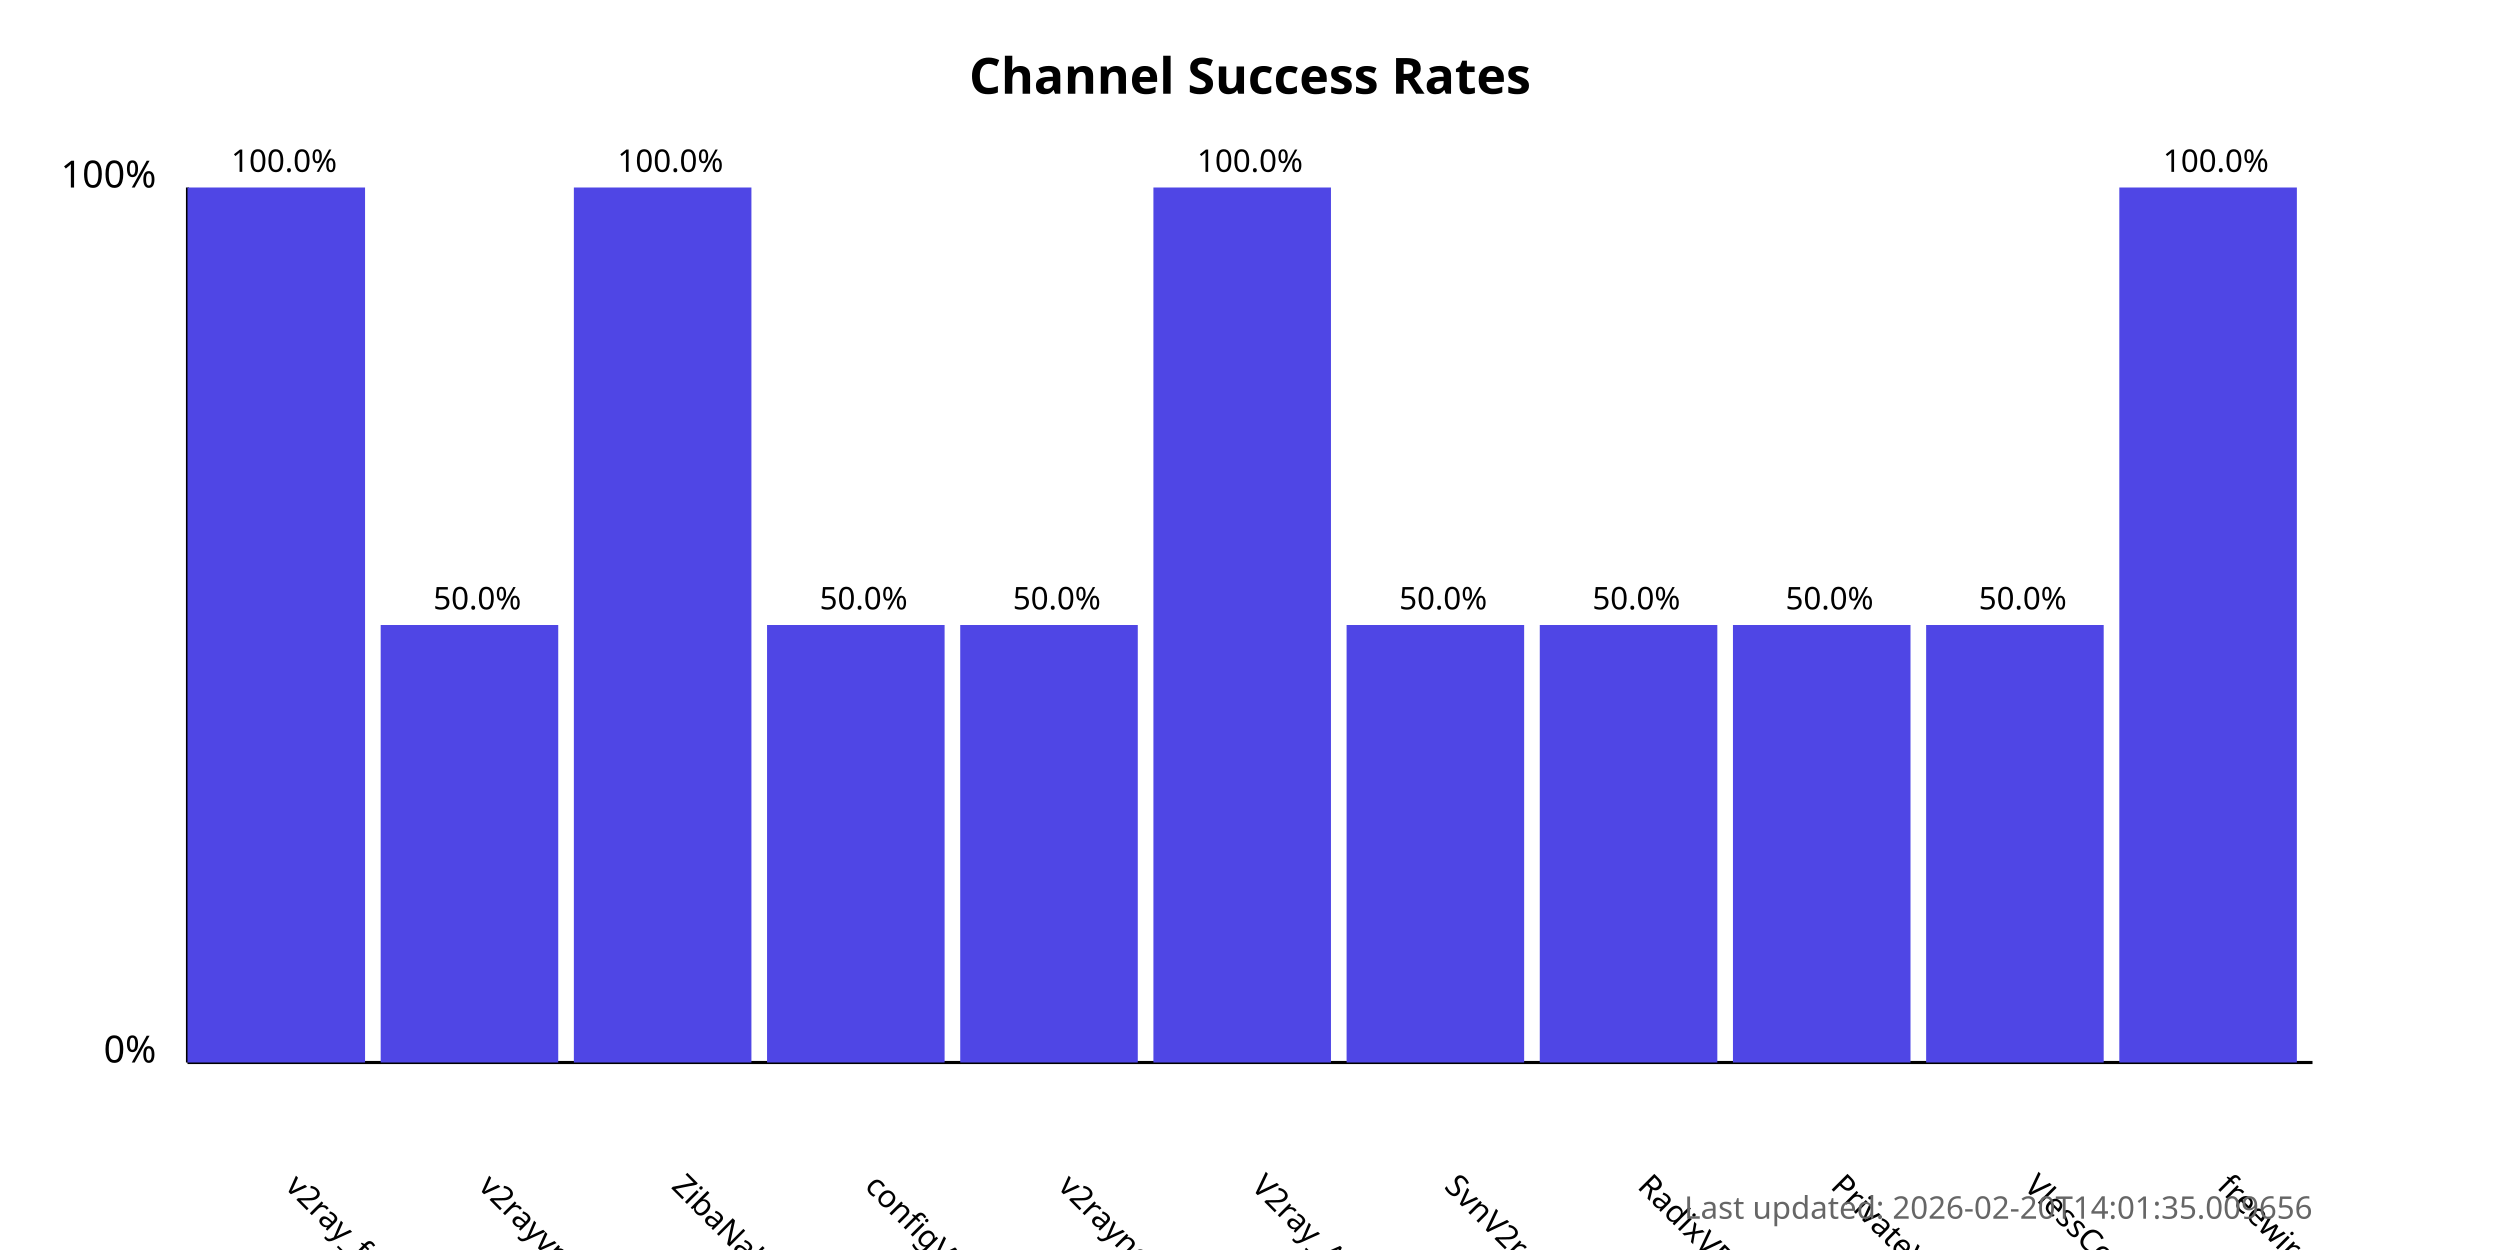
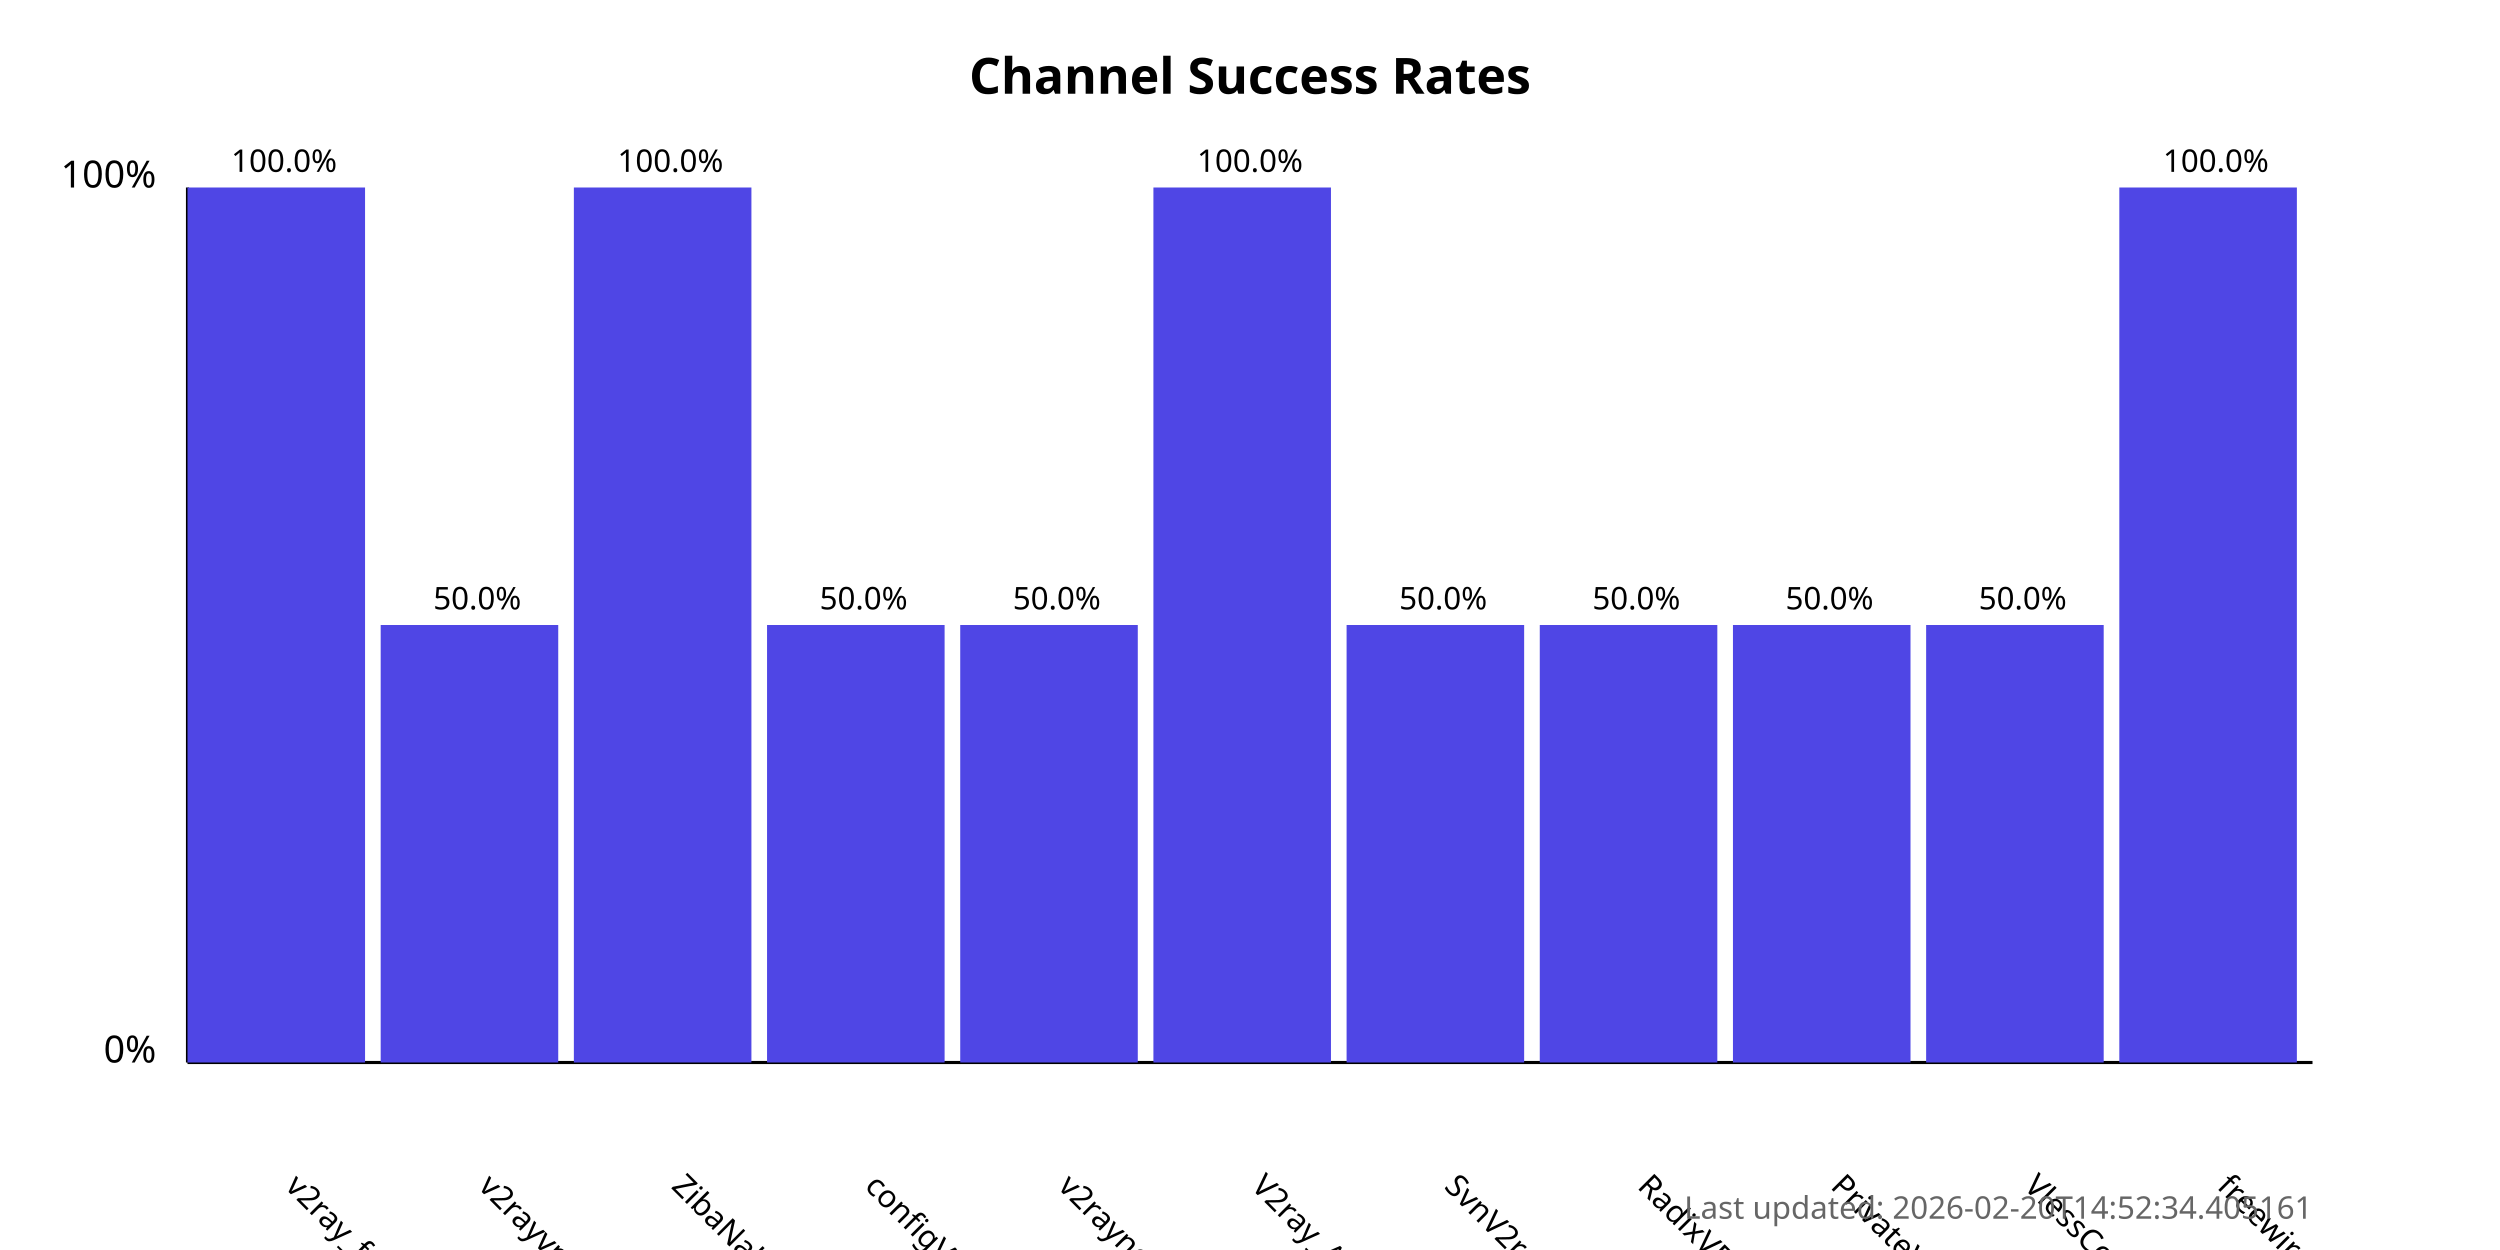
<svg xmlns="http://www.w3.org/2000/svg" width="800" height="400">
  <style>
            .chart-title { font: bold 16px sans-serif; }
            .axis-label { font: 12px sans-serif; }
            .tick-label { font: 10px sans-serif; }
            .bar { fill: #4f46e5; }
            .bar:hover { fill: #6366f1; }
            .timestamp { font: 10px sans-serif; fill: #666; }
        </style>
  <text x="400.0" y="30" text-anchor="middle" class="chart-title">
            Channel Success Rates
        </text>
  <line x1="60" y1="340" x2="60" y2="60" stroke="black" stroke-width="1" />
  <line x1="60" y1="340" x2="740" y2="340" stroke="black" stroke-width="1" />
  <text x="50" y="340" text-anchor="end" class="axis-label">0%</text>
  <text x="50" y="60" text-anchor="end" class="axis-label">100%</text>
  <g>
    <rect x="60" y="60.0" width="56.818" height="280.0" class="bar" />
    <text x="90.909" y="380" transform="rotate(45, 90.90909, 380)" text-anchor="start" class="tick-label">
                v2ray_free_conf
            </text>
    <text x="90.909" y="55.0" text-anchor="middle" class="tick-label">
                100.0%
            </text>
  </g>
  <g>
    <rect x="121.818" y="200.0" width="56.818" height="140.0" class="bar" />
    <text x="152.727" y="380" transform="rotate(45, 152.7273, 380)" text-anchor="start" class="tick-label">
                v2rayvpno
            </text>
    <text x="152.727" y="195.0" text-anchor="middle" class="tick-label">
                50.0%
            </text>
  </g>
  <g>
    <rect x="183.636" y="60.0" width="56.818" height="280.0" class="bar" />
    <text x="214.545" y="380" transform="rotate(45, 214.5455, 380)" text-anchor="start" class="tick-label">
                ZibaNabz
            </text>
    <text x="214.545" y="55.0" text-anchor="middle" class="tick-label">
                100.0%
            </text>
  </g>
  <g>
    <rect x="245.455" y="200.0" width="56.818" height="140.0" class="bar" />
    <text x="276.364" y="380" transform="rotate(45, 276.3636, 380)" text-anchor="start" class="tick-label">
                configV2rayForFree
            </text>
    <text x="276.364" y="195.0" text-anchor="middle" class="tick-label">
                50.0%
            </text>
  </g>
  <g>
    <rect x="307.273" y="200.0" width="56.818" height="140.0" class="bar" />
    <text x="338.182" y="380" transform="rotate(45, 338.1818, 380)" text-anchor="start" class="tick-label">
                v2rayngvpn
            </text>
    <text x="338.182" y="195.0" text-anchor="middle" class="tick-label">
                50.0%
            </text>
  </g>
  <g>
    <rect x="369.091" y="60.0" width="56.818" height="280.0" class="bar" />
    <text x="400.0" y="380" transform="rotate(45, 400.0, 380)" text-anchor="start" class="tick-label">
                V2ray_Alpha
            </text>
    <text x="400.0" y="55.0" text-anchor="middle" class="tick-label">
                100.0%
            </text>
  </g>
  <g>
    <rect x="430.909" y="200.0" width="56.818" height="140.0" class="bar" />
    <text x="461.818" y="380" transform="rotate(45, 461.8182, 380)" text-anchor="start" class="tick-label">
                SvnV2ray
            </text>
    <text x="461.818" y="195.0" text-anchor="middle" class="tick-label">
                50.0%
            </text>
  </g>
  <g>
    <rect x="492.727" y="200.0" width="56.818" height="140.0" class="bar" />
    <text x="523.636" y="380" transform="rotate(45, 523.6364, 380)" text-anchor="start" class="tick-label">
                RadixVPN
            </text>
    <text x="523.636" y="195.0" text-anchor="middle" class="tick-label">
                50.0%
            </text>
  </g>
  <g>
    <rect x="554.545" y="200.0" width="56.818" height="140.0" class="bar" />
    <text x="585.455" y="380" transform="rotate(45, 585.4545, 380)" text-anchor="start" class="tick-label">
                PrivateVPNs
            </text>
    <text x="585.455" y="195.0" text-anchor="middle" class="tick-label">
                50.0%
            </text>
  </g>
  <g>
    <rect x="616.364" y="200.0" width="56.818" height="140.0" class="bar" />
    <text x="647.273" y="380" transform="rotate(45, 647.2727, 380)" text-anchor="start" class="tick-label">
                VlessConfig
            </text>
    <text x="647.273" y="195.0" text-anchor="middle" class="tick-label">
                50.0%
            </text>
  </g>
  <g>
    <rect x="678.182" y="60.0" width="56.818" height="280.0" class="bar" />
    <text x="709.091" y="380" transform="rotate(45, 709.0909, 380)" text-anchor="start" class="tick-label">
                freewireguard
            </text>
    <text x="709.091" y="55.0" text-anchor="middle" class="tick-label">
                100.0%
            </text>
  </g>
  <text x="740" y="390" text-anchor="end" class="timestamp">
-             Last updated: 2026-02-20T14:01:35.009656
+             Last updated: 2026-02-20T14:52:34.405161
        </text>
</svg>
